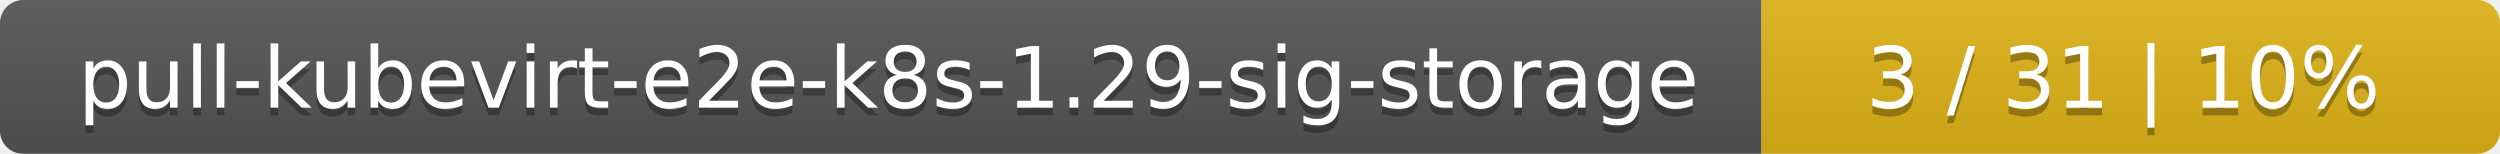
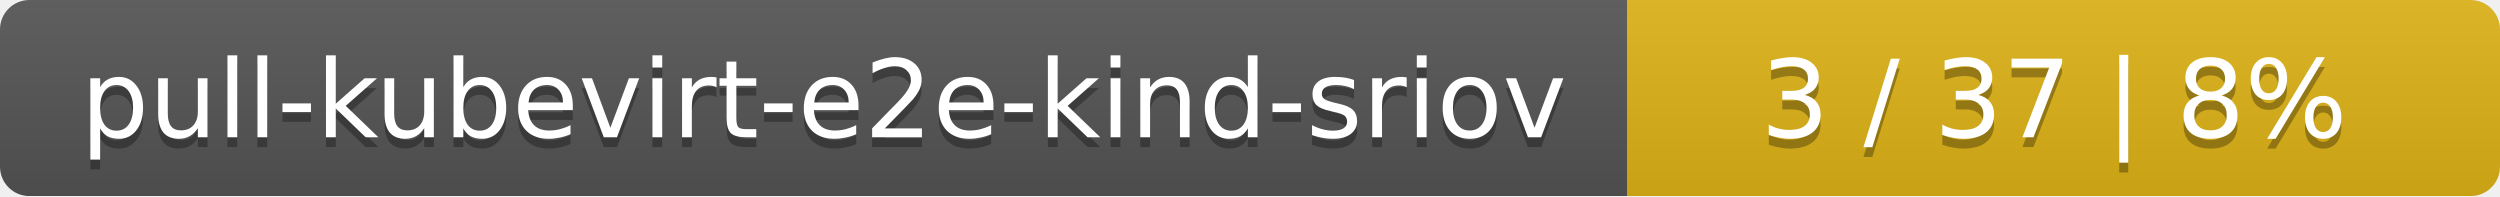
- <svg xmlns="http://www.w3.org/2000/svg" width="325" height="20">
+ <svg xmlns="http://www.w3.org/2000/svg" width="255" height="20">
  <linearGradient id="smooth" x2="0" y2="100%">
    <stop offset="0" stop-color="#bbb" stop-opacity=".1" />
    <stop offset="1" stop-opacity=".1" />
  </linearGradient>
  <mask id="round">
-     <rect width="325" height="20" rx="3" fill="#fff" />
+     <rect width="255" height="20" rx="3" fill="#fff" />
  </mask>
  <g mask="url(#round)">
-     <rect width="229" height="20" fill="#555" />
-     <rect x="229" width="96" height="20" fill="#dfb317" />
-     <rect width="325" height="20" fill="url(#smooth)" />
+     <rect width="166" height="20" fill="#555" />
+     <rect x="166" width="89" height="20" fill="#dfb317" />
+     <rect width="255" height="20" fill="url(#smooth)" />
  </g>
  <g fill="#fff" text-anchor="middle" font-family="DejaVu Sans,Verdana,Geneva,sans-serif" font-size="11">
-     <text x="115.5" y="15" fill="#010101" fill-opacity=".3">pull-kubevirt-e2e-k8s-1.29-sig-storage</text>
-     <text x="115.5" y="14">pull-kubevirt-e2e-k8s-1.29-sig-storage</text>
-     <text x="276" y="15" fill="#010101" fill-opacity=".3">3 / 31    |    10%</text>
-     <text x="276" y="14">3 / 31    |    10%</text>
+     <text x="84" y="15" fill="#010101" fill-opacity=".3">pull-kubevirt-e2e-kind-sriov</text>
+     <text x="84" y="14">pull-kubevirt-e2e-kind-sriov</text>
+     <text x="209.5" y="15" fill="#010101" fill-opacity=".3">3 / 37    |    8%</text>
+     <text x="209.5" y="14">3 / 37    |    8%</text>
  </g>
</svg>
